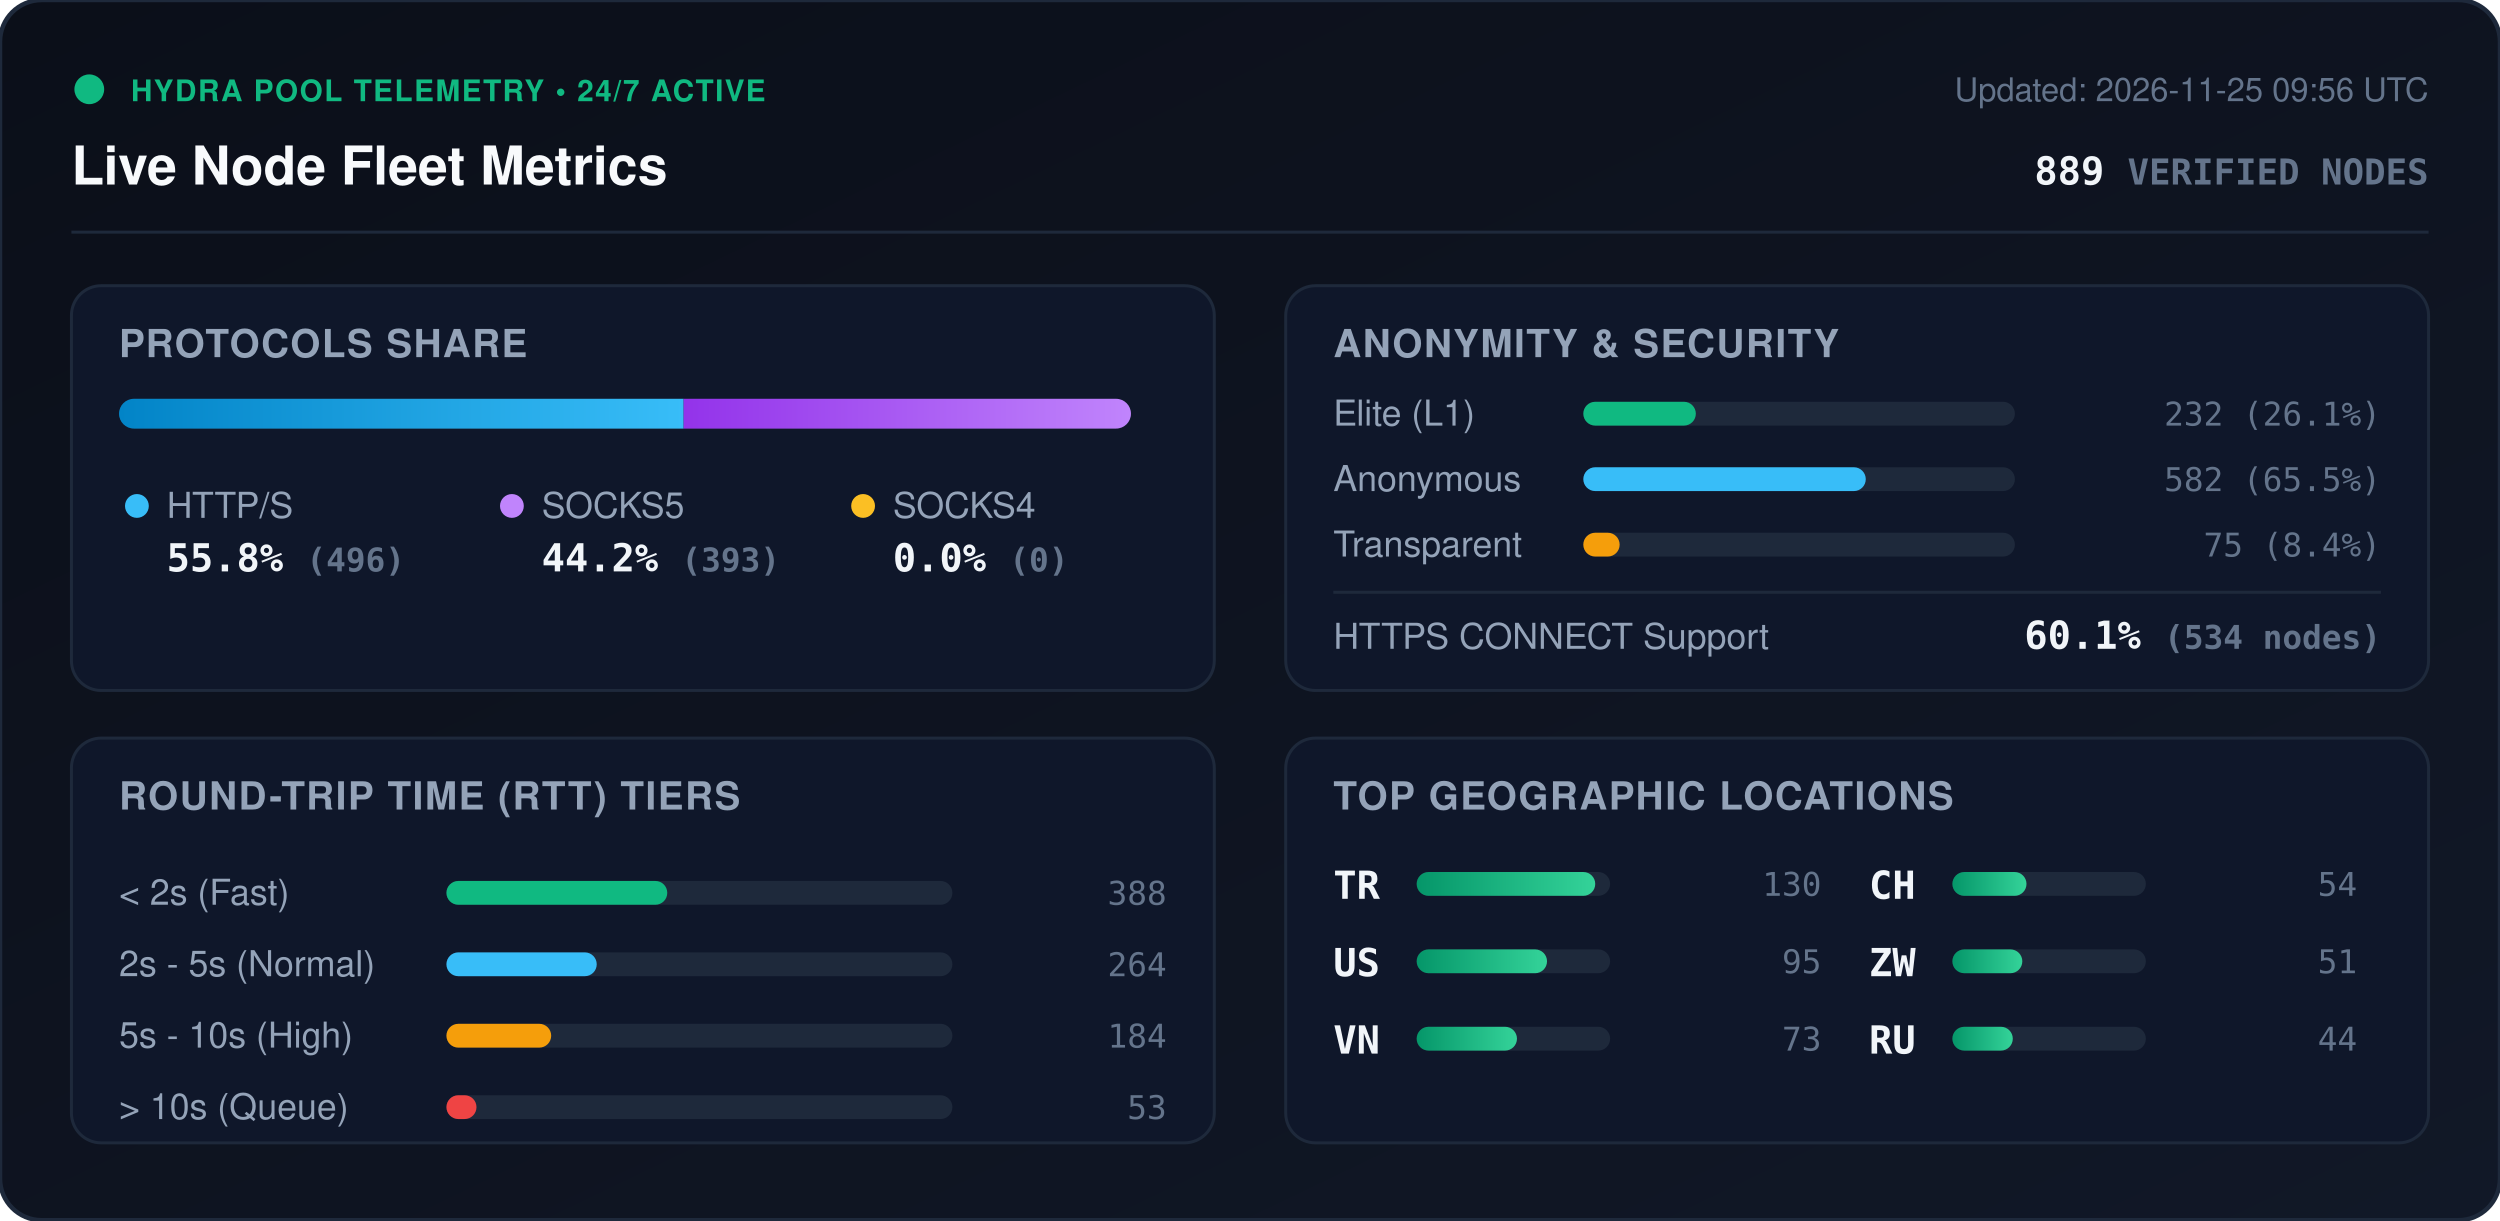
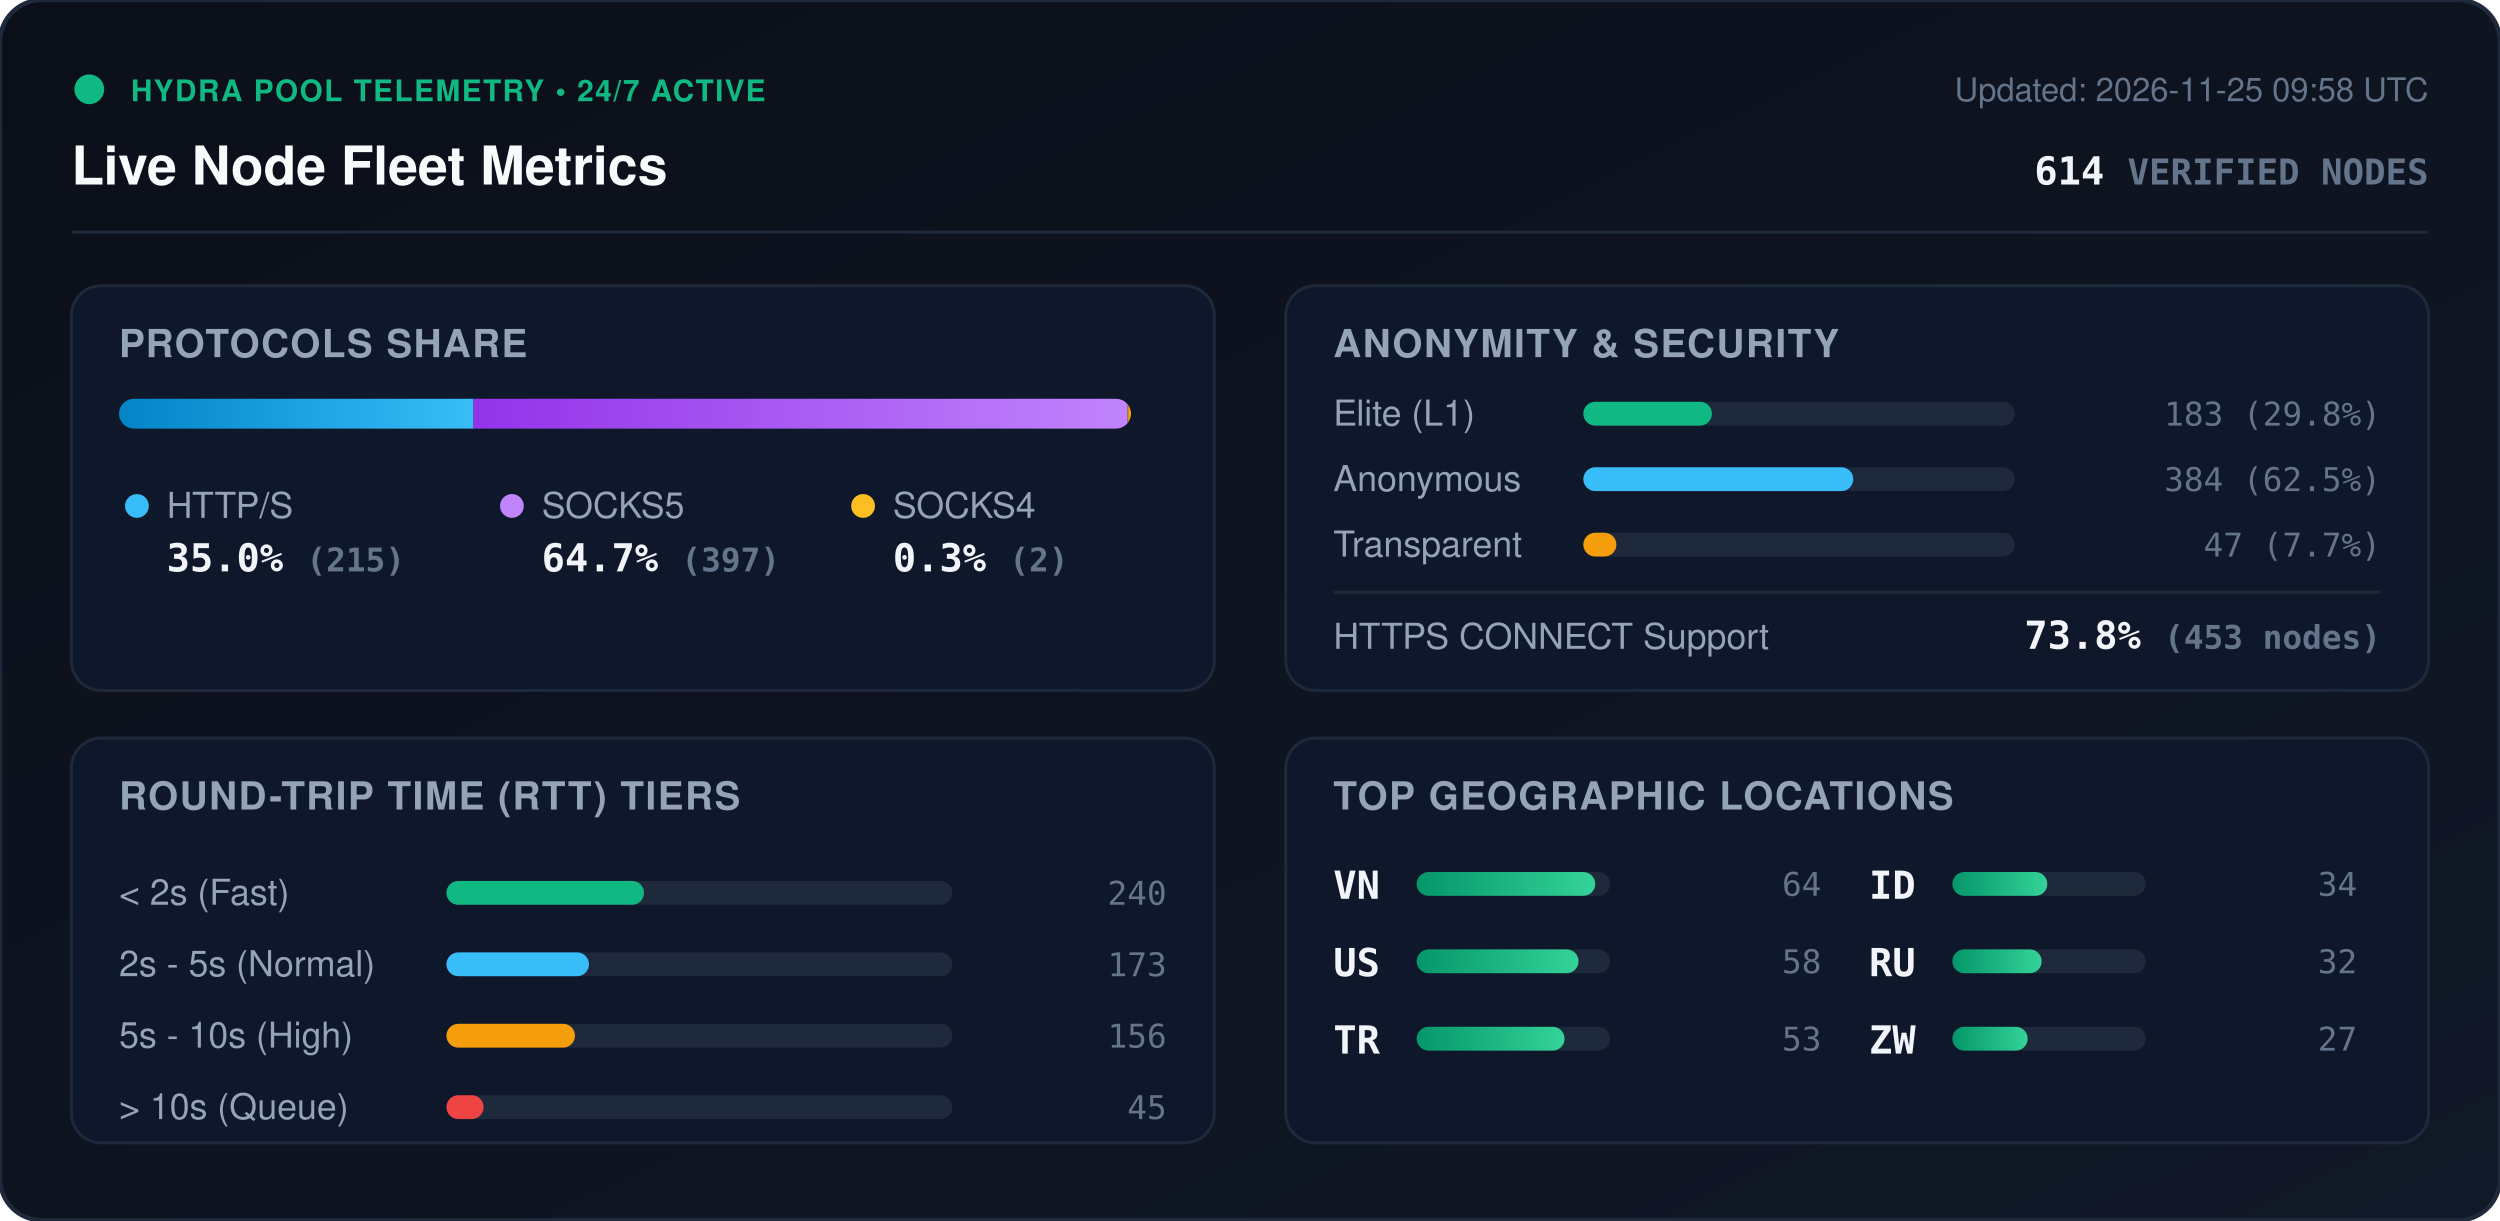
<svg xmlns="http://www.w3.org/2000/svg" viewBox="0 0 840 410" width="840" height="410" style="max-width: 100%; height: auto;">
  <defs>
    <linearGradient id="bg" x1="0%" y1="0%" x2="100%" y2="100%">
      <stop offset="0%" stop-color="#0b0f19" />
      <stop offset="100%" stop-color="#111827" />
    </linearGradient>
    <linearGradient id="bar-http" x1="0%" y1="0%" x2="100%" y2="0%">
      <stop offset="0%" stop-color="#0284c7" />
      <stop offset="100%" stop-color="#38bdf8" />
    </linearGradient>
    <linearGradient id="bar-socks5" x1="0%" y1="0%" x2="100%" y2="0%">
      <stop offset="0%" stop-color="#9333ea" />
      <stop offset="100%" stop-color="#c084fc" />
    </linearGradient>
    <linearGradient id="bar-socks4" x1="0%" y1="0%" x2="100%" y2="0%">
      <stop offset="0%" stop-color="#d97706" />
      <stop offset="100%" stop-color="#fbbf24" />
    </linearGradient>
    <linearGradient id="bar-green" x1="0%" y1="0%" x2="100%" y2="0%">
      <stop offset="0%" stop-color="#059669" />
      <stop offset="100%" stop-color="#34d399" />
    </linearGradient>
    <clipPath id="prog-track-clip">
      <rect width="340.0" height="10" rx="5" />
    </clipPath>
    <style>
      .title { font: 700 18px -apple-system, BlinkMacSystemFont, 'Segoe UI', Helvetica, Arial, sans-serif; fill: #f8fafc; }
      .sub { font: 500 11px -apple-system, BlinkMacSystemFont, 'Segoe UI', Helvetica, Arial, sans-serif; fill: #64748b; }
      .section-hdr { font: 600 13px -apple-system, BlinkMacSystemFont, 'Segoe UI', Helvetica, Arial, sans-serif; fill: #94a3b8; letter-spacing: 0.5px; }
      .metric-val { font: 700 13px -apple-system, BlinkMacSystemFont, 'Segoe UI', Helvetica, Arial, sans-serif; fill: #f1f5f9; }
      .metric-lbl { font: 500 12px -apple-system, BlinkMacSystemFont, 'Segoe UI', Helvetica, Arial, sans-serif; fill: #94a3b8; }
      .badge-txt { font: 700 10px -apple-system, BlinkMacSystemFont, 'Segoe UI', Helvetica, Arial, sans-serif; fill: #10b981; letter-spacing: 0.5px; }
      .mono { font-family: ui-monospace, SFMono-Regular, Menlo, Monaco, Consolas, monospace; }
      .pulse { animation: beacon 2s infinite ease-in-out; }
      @keyframes beacon { 0%, 100% { opacity: 1; } 50% { opacity: 0.35; } }
    </style>
  </defs>
  <rect width="840" height="410" rx="14" fill="url(#bg)" stroke="#1e293b" stroke-width="1.5" />
  <g transform="translate(24, 24)">
    <circle cx="6" cy="6" r="5" fill="#10b981" class="pulse" />
    <text x="20" y="10" class="badge-txt">HYDRA POOL TELEMETRY • 24/7 ACTIVE</text>
    <text x="0" y="38" class="title">Live Node Fleet Metrics</text>
-     <text x="792" y="10" text-anchor="end" class="sub">Updated: 2026-11-25 09:56 UTC</text>
-     <text x="792" y="38" text-anchor="end" class="metric-val mono" fill="#38bdf8">889 <tspan font-size="12" fill="#64748b">VERIFIED NODES</tspan>
+     <text x="792" y="10" text-anchor="end" class="sub">Updated: 2026-11-25 09:58 UTC</text>
+     <text x="792" y="38" text-anchor="end" class="metric-val mono" fill="#38bdf8">614 <tspan font-size="12" fill="#64748b">VERIFIED NODES</tspan>
    </text>
  </g>
  <line x1="24" y1="78" x2="816" y2="78" stroke="#1e293b" stroke-width="1" />
  <g transform="translate(24, 96)">
    <rect width="384" height="136" rx="10" fill="#0f172a" stroke="#1e293b" />
    <text x="16" y="24" class="section-hdr">PROTOCOLS SHARE</text>
    <g transform="translate(16, 38)">
      <rect width="340.0" height="10" rx="5" fill="#1e293b" />
      <g clip-path="url(#prog-track-clip)">
-         <rect x="0" width="189.7" height="10" fill="url(#bar-http)" />
-         <rect x="189.7" width="150.3" height="10" fill="url(#bar-socks5)" />
-         <rect x="340.0" width="0.0" height="10" fill="url(#bar-socks4)" />
+         <rect x="0" width="119.1" height="10" fill="url(#bar-http)" />
+         <rect x="119.1" width="219.8" height="10" fill="url(#bar-socks5)" />
+         <rect x="338.9" width="1.1" height="10" fill="url(#bar-socks4)" />
      </g>
    </g>
    <g transform="translate(16, 68)">
      <circle cx="6" cy="6" r="4" fill="#38bdf8" />
      <text x="16" y="10" class="metric-lbl">HTTP/S</text>
-       <text x="16" y="28" class="metric-val mono">55.8% <tspan font-size="11" fill="#64748b">(496)</tspan>
+       <text x="16" y="28" class="metric-val mono">35.0% <tspan font-size="11" fill="#64748b">(215)</tspan>
      </text>
      <circle cx="132" cy="6" r="4" fill="#c084fc" />
      <text x="142" y="10" class="metric-lbl">SOCKS5</text>
-       <text x="142" y="28" class="metric-val mono">44.2% <tspan font-size="11" fill="#64748b">(393)</tspan>
+       <text x="142" y="28" class="metric-val mono">64.7% <tspan font-size="11" fill="#64748b">(397)</tspan>
      </text>
      <circle cx="250" cy="6" r="4" fill="#fbbf24" />
      <text x="260" y="10" class="metric-lbl">SOCKS4</text>
-       <text x="260" y="28" class="metric-val mono">0.0% <tspan font-size="11" fill="#64748b">(0)</tspan>
+       <text x="260" y="28" class="metric-val mono">0.3% <tspan font-size="11" fill="#64748b">(2)</tspan>
      </text>
    </g>
  </g>
  <g transform="translate(432, 96)">
    <rect width="384" height="136" rx="10" fill="#0f172a" stroke="#1e293b" />
    <text x="16" y="24" class="section-hdr">ANONYMITY &amp; SECURITY</text>
    <text x="16" y="47" class="metric-lbl">Elite (L1)</text>
    <rect x="100" y="39" width="145.0" height="8" rx="4" fill="#1e293b" />
-     <rect x="100" y="39" width="37.8" height="8" rx="4" fill="#10b981" />
-     <text x="368" y="47" text-anchor="end" class="mono sub" fill="#e2e8f0">232 (26.1%)</text>
+     <rect x="100" y="39" width="43.2" height="8" rx="4" fill="#10b981" />
+     <text x="368" y="47" text-anchor="end" class="mono sub" fill="#e2e8f0">183 (29.8%)</text>
    <text x="16" y="69" class="metric-lbl">Anonymous</text>
    <rect x="100" y="61" width="145.0" height="8" rx="4" fill="#1e293b" />
-     <rect x="100" y="61" width="94.9" height="8" rx="4" fill="#38bdf8" />
-     <text x="368" y="69" text-anchor="end" class="mono sub" fill="#e2e8f0">582 (65.5%)</text>
+     <rect x="100" y="61" width="90.7" height="8" rx="4" fill="#38bdf8" />
+     <text x="368" y="69" text-anchor="end" class="mono sub" fill="#e2e8f0">384 (62.5%)</text>
    <text x="16" y="91" class="metric-lbl">Transparent</text>
    <rect x="100" y="83" width="145.0" height="8" rx="4" fill="#1e293b" />
-     <rect x="100" y="83" width="12.2" height="8" rx="4" fill="#f59e0b" />
-     <text x="368" y="91" text-anchor="end" class="mono sub" fill="#e2e8f0">75 (8.4%)</text>
+     <rect x="100" y="83" width="11.1" height="8" rx="4" fill="#f59e0b" />
+     <text x="368" y="91" text-anchor="end" class="mono sub" fill="#e2e8f0">47 (7.7%)</text>
    <line x1="16" y1="103" x2="368" y2="103" stroke="#1e293b" stroke-width="1" />
    <text x="16" y="122" class="metric-lbl">HTTPS CONNECT Support</text>
-     <text x="368" y="122" text-anchor="end" class="metric-val mono" fill="#34d399">60.1% <tspan font-size="11" fill="#64748b">(534 nodes)</tspan>
+     <text x="368" y="122" text-anchor="end" class="metric-val mono" fill="#34d399">73.8% <tspan font-size="11" fill="#64748b">(453 nodes)</tspan>
    </text>
  </g>
  <g transform="translate(24, 248)">
    <rect width="384" height="136" rx="10" fill="#0f172a" stroke="#1e293b" />
    <text x="16" y="24" class="section-hdr">ROUND-TRIP TIME (RTT) TIERS</text>
    <g transform="translate(16, 42)">
      <text x="0" y="14" class="metric-lbl">&lt; 2s (Fast)</text>
      <rect x="110" y="6" width="170" height="8" rx="4" fill="#1e293b" />
-       <rect x="110" y="6" width="74.2" height="8" rx="4" fill="#10b981" />
-       <text x="352" y="14" text-anchor="end" class="mono sub">388</text>
+       <rect x="110" y="6" width="66.4" height="8" rx="4" fill="#10b981" />
+       <text x="352" y="14" text-anchor="end" class="mono sub">240</text>
      <text x="0" y="38" class="metric-lbl">2s - 5s (Normal)</text>
      <rect x="110" y="30" width="170" height="8" rx="4" fill="#1e293b" />
-       <rect x="110" y="30" width="50.5" height="8" rx="4" fill="#38bdf8" />
-       <text x="352" y="38" text-anchor="end" class="mono sub">264</text>
+       <rect x="110" y="30" width="47.9" height="8" rx="4" fill="#38bdf8" />
+       <text x="352" y="38" text-anchor="end" class="mono sub">173</text>
      <text x="0" y="62" class="metric-lbl">5s - 10s (High)</text>
      <rect x="110" y="54" width="170" height="8" rx="4" fill="#1e293b" />
-       <rect x="110" y="54" width="35.2" height="8" rx="4" fill="#f59e0b" />
-       <text x="352" y="62" text-anchor="end" class="mono sub">184</text>
+       <rect x="110" y="54" width="43.2" height="8" rx="4" fill="#f59e0b" />
+       <text x="352" y="62" text-anchor="end" class="mono sub">156</text>
      <text x="0" y="86" class="metric-lbl">&gt; 10s (Queue)</text>
      <rect x="110" y="78" width="170" height="8" rx="4" fill="#1e293b" />
-       <rect x="110" y="78" width="10.1" height="8" rx="4" fill="#ef4444" />
-       <text x="352" y="86" text-anchor="end" class="mono sub">53</text>
+       <rect x="110" y="78" width="12.5" height="8" rx="4" fill="#ef4444" />
+       <text x="352" y="86" text-anchor="end" class="mono sub">45</text>
    </g>
  </g>
  <g transform="translate(432, 248)">
    <rect width="384" height="136" rx="10" fill="#0f172a" stroke="#1e293b" />
    <text x="16" y="24" class="section-hdr">TOP GEOGRAPHIC LOCATIONS</text>
    <g transform="translate(16, 42)">
      <g transform="translate(0, 0)">
-         <text x="0" y="12" class="mono metric-val" font-size="12">TR</text>
+         <text x="0" y="12" class="mono metric-val" font-size="12">VN</text>
        <rect x="28" y="3" width="65" height="8" rx="4" fill="#1e293b" />
        <rect x="28" y="3" width="60.0" height="8" rx="4" fill="url(#bar-green)" />
-         <text x="164" y="11" text-anchor="end" class="mono sub">130</text>
+         <text x="164" y="11" text-anchor="end" class="mono sub">64</text>
      </g>
      <g transform="translate(0, 26)">
        <text x="0" y="12" class="mono metric-val" font-size="12">US</text>
        <rect x="28" y="3" width="65" height="8" rx="4" fill="#1e293b" />
-         <rect x="28" y="3" width="43.8" height="8" rx="4" fill="url(#bar-green)" />
-         <text x="164" y="11" text-anchor="end" class="mono sub">95</text>
+         <rect x="28" y="3" width="54.4" height="8" rx="4" fill="url(#bar-green)" />
+         <text x="164" y="11" text-anchor="end" class="mono sub">58</text>
      </g>
      <g transform="translate(0, 52)">
-         <text x="0" y="12" class="mono metric-val" font-size="12">VN</text>
+         <text x="0" y="12" class="mono metric-val" font-size="12">TR</text>
        <rect x="28" y="3" width="65" height="8" rx="4" fill="#1e293b" />
-         <rect x="28" y="3" width="33.7" height="8" rx="4" fill="url(#bar-green)" />
-         <text x="164" y="11" text-anchor="end" class="mono sub">73</text>
+         <rect x="28" y="3" width="49.7" height="8" rx="4" fill="url(#bar-green)" />
+         <text x="164" y="11" text-anchor="end" class="mono sub">53</text>
      </g>
      <g transform="translate(180, 0)">
-         <text x="0" y="12" class="mono metric-val" font-size="12">CH</text>
+         <text x="0" y="12" class="mono metric-val" font-size="12">ID</text>
        <rect x="28" y="3" width="65" height="8" rx="4" fill="#1e293b" />
-         <rect x="28" y="3" width="24.9" height="8" rx="4" fill="url(#bar-green)" />
-         <text x="164" y="11" text-anchor="end" class="mono sub">54</text>
+         <rect x="28" y="3" width="31.9" height="8" rx="4" fill="url(#bar-green)" />
+         <text x="164" y="11" text-anchor="end" class="mono sub">34</text>
      </g>
      <g transform="translate(180, 26)">
+         <text x="0" y="12" class="mono metric-val" font-size="12">RU</text>
+         <rect x="28" y="3" width="65" height="8" rx="4" fill="#1e293b" />
+         <rect x="28" y="3" width="30.0" height="8" rx="4" fill="url(#bar-green)" />
+         <text x="164" y="11" text-anchor="end" class="mono sub">32</text>
+       </g>
+       <g transform="translate(180, 52)">
        <text x="0" y="12" class="mono metric-val" font-size="12">ZW</text>
        <rect x="28" y="3" width="65" height="8" rx="4" fill="#1e293b" />
-         <rect x="28" y="3" width="23.5" height="8" rx="4" fill="url(#bar-green)" />
-         <text x="164" y="11" text-anchor="end" class="mono sub">51</text>
-       </g>
-       <g transform="translate(180, 52)">
-         <text x="0" y="12" class="mono metric-val" font-size="12">RU</text>
-         <rect x="28" y="3" width="65" height="8" rx="4" fill="#1e293b" />
-         <rect x="28" y="3" width="20.3" height="8" rx="4" fill="url(#bar-green)" />
-         <text x="164" y="11" text-anchor="end" class="mono sub">44</text>
+         <rect x="28" y="3" width="25.3" height="8" rx="4" fill="url(#bar-green)" />
+         <text x="164" y="11" text-anchor="end" class="mono sub">27</text>
      </g>
    </g>
  </g>
</svg>
